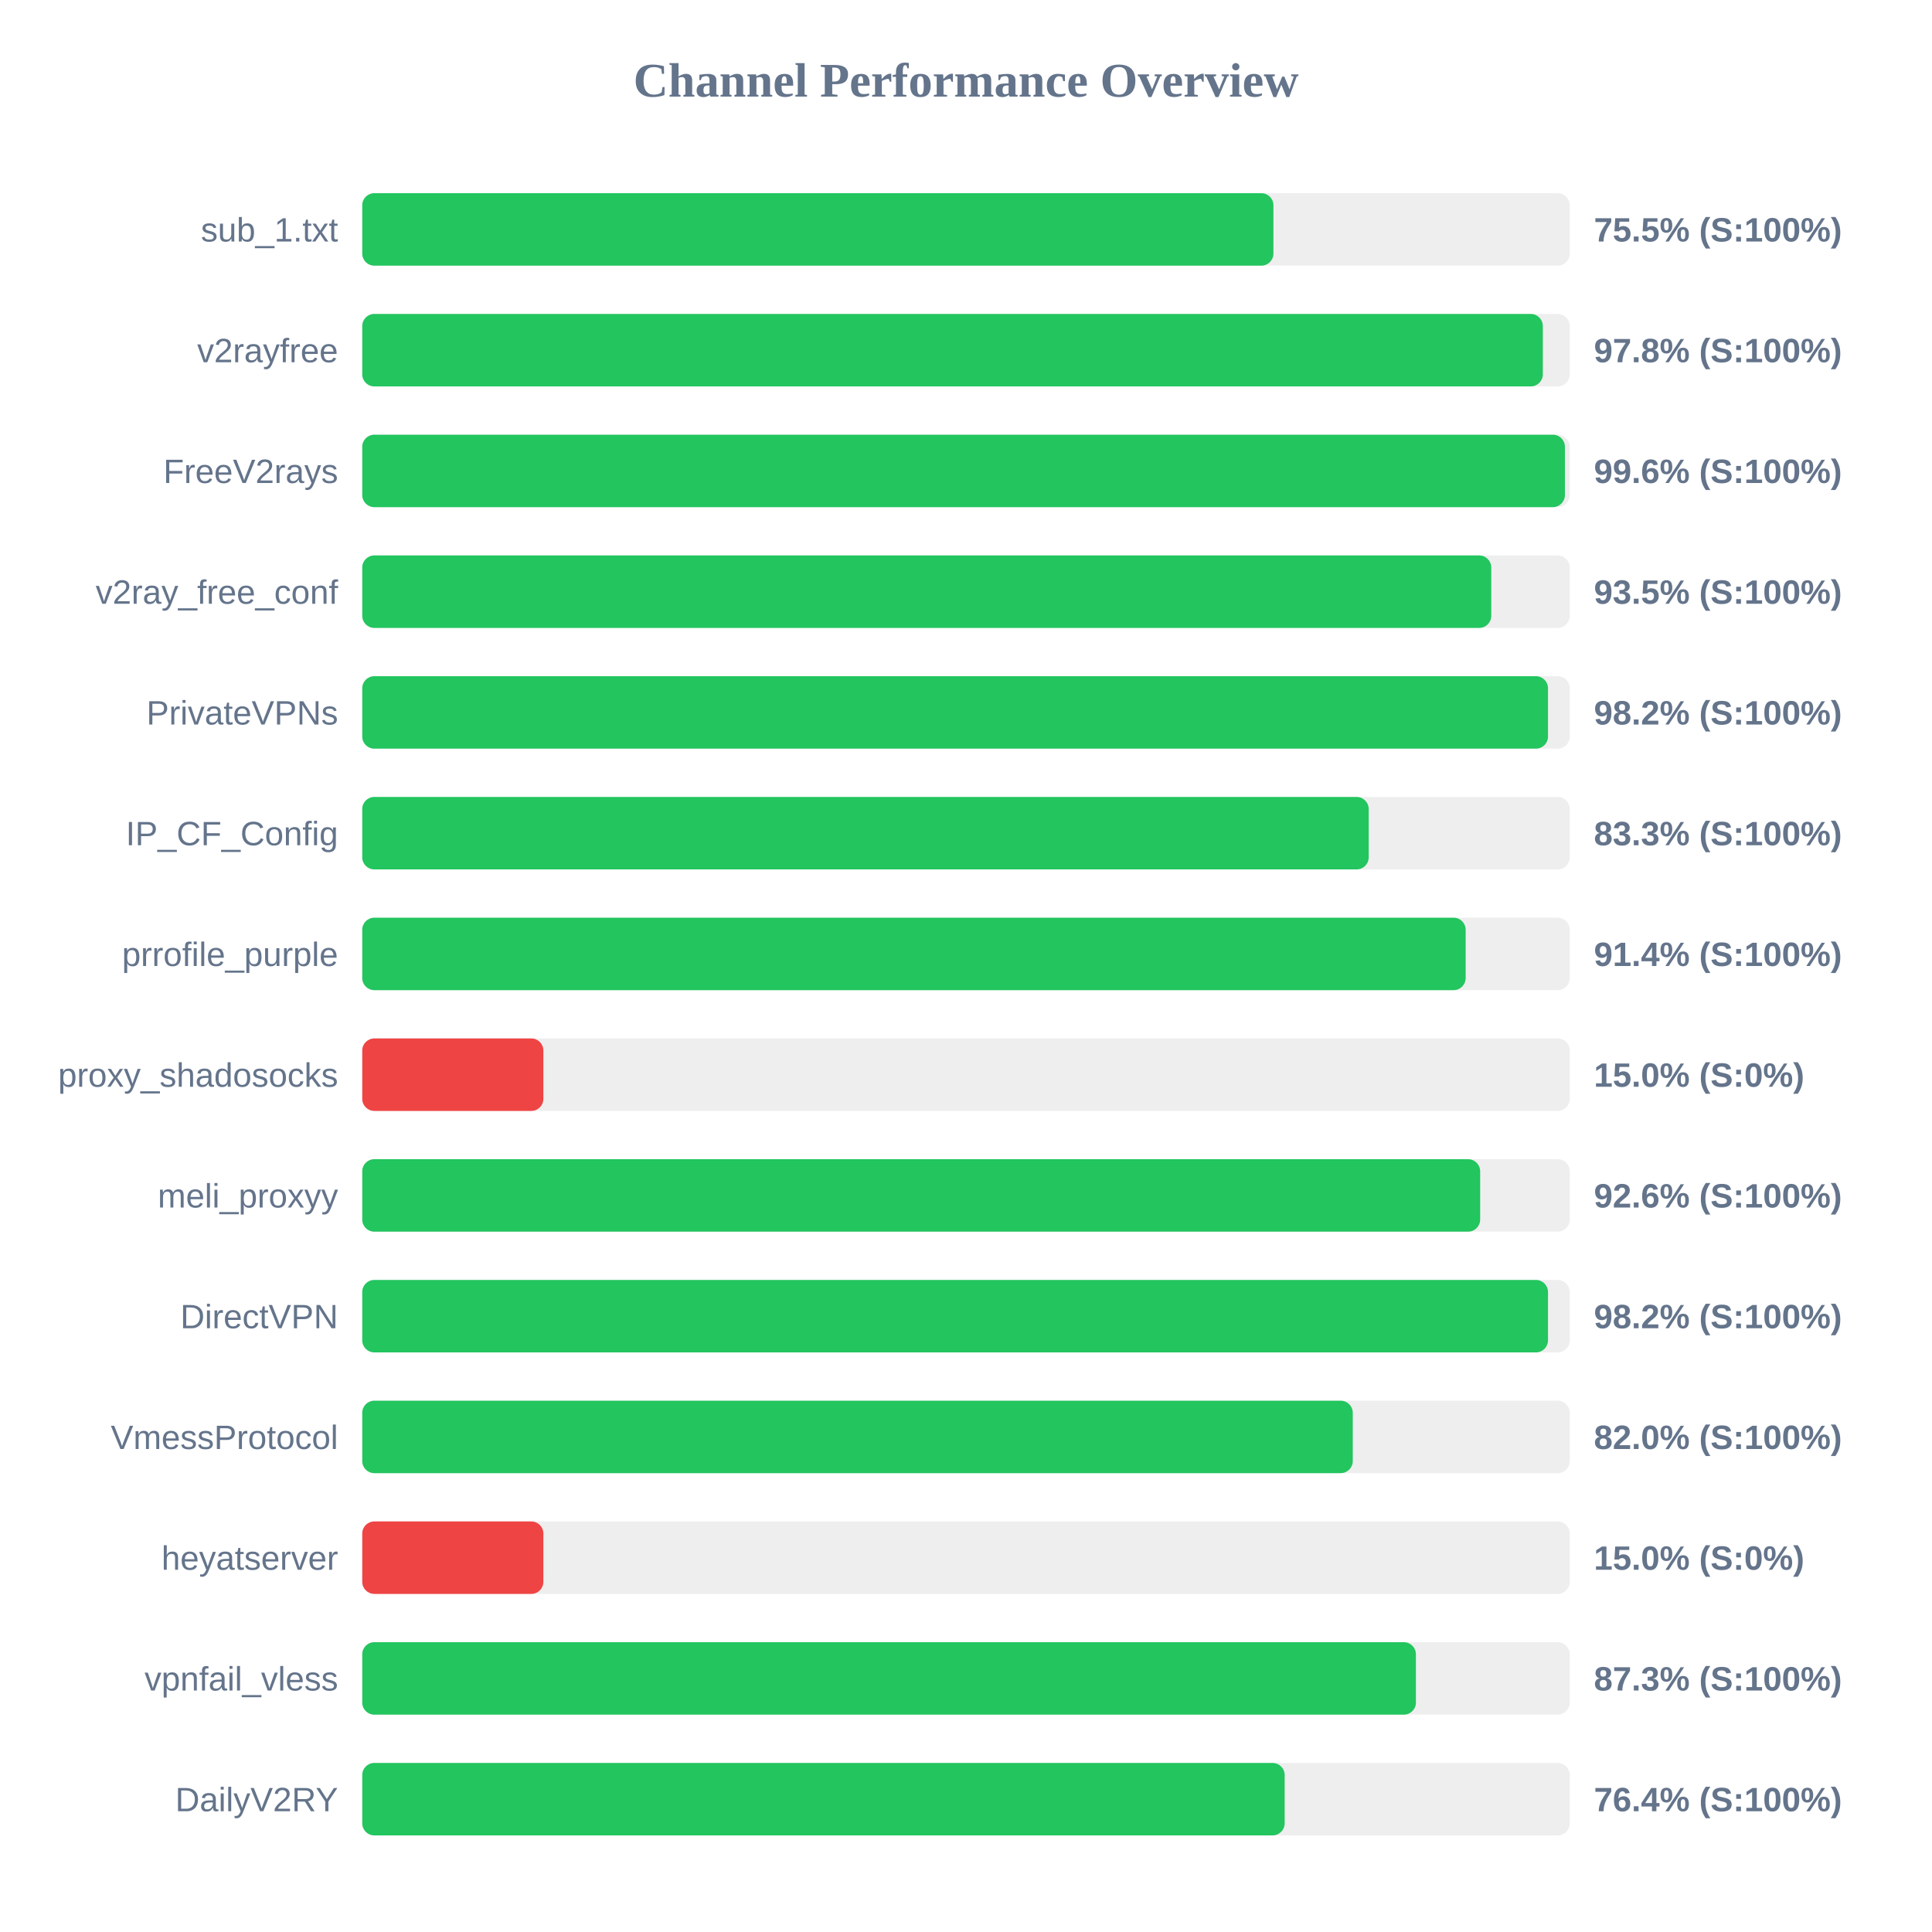
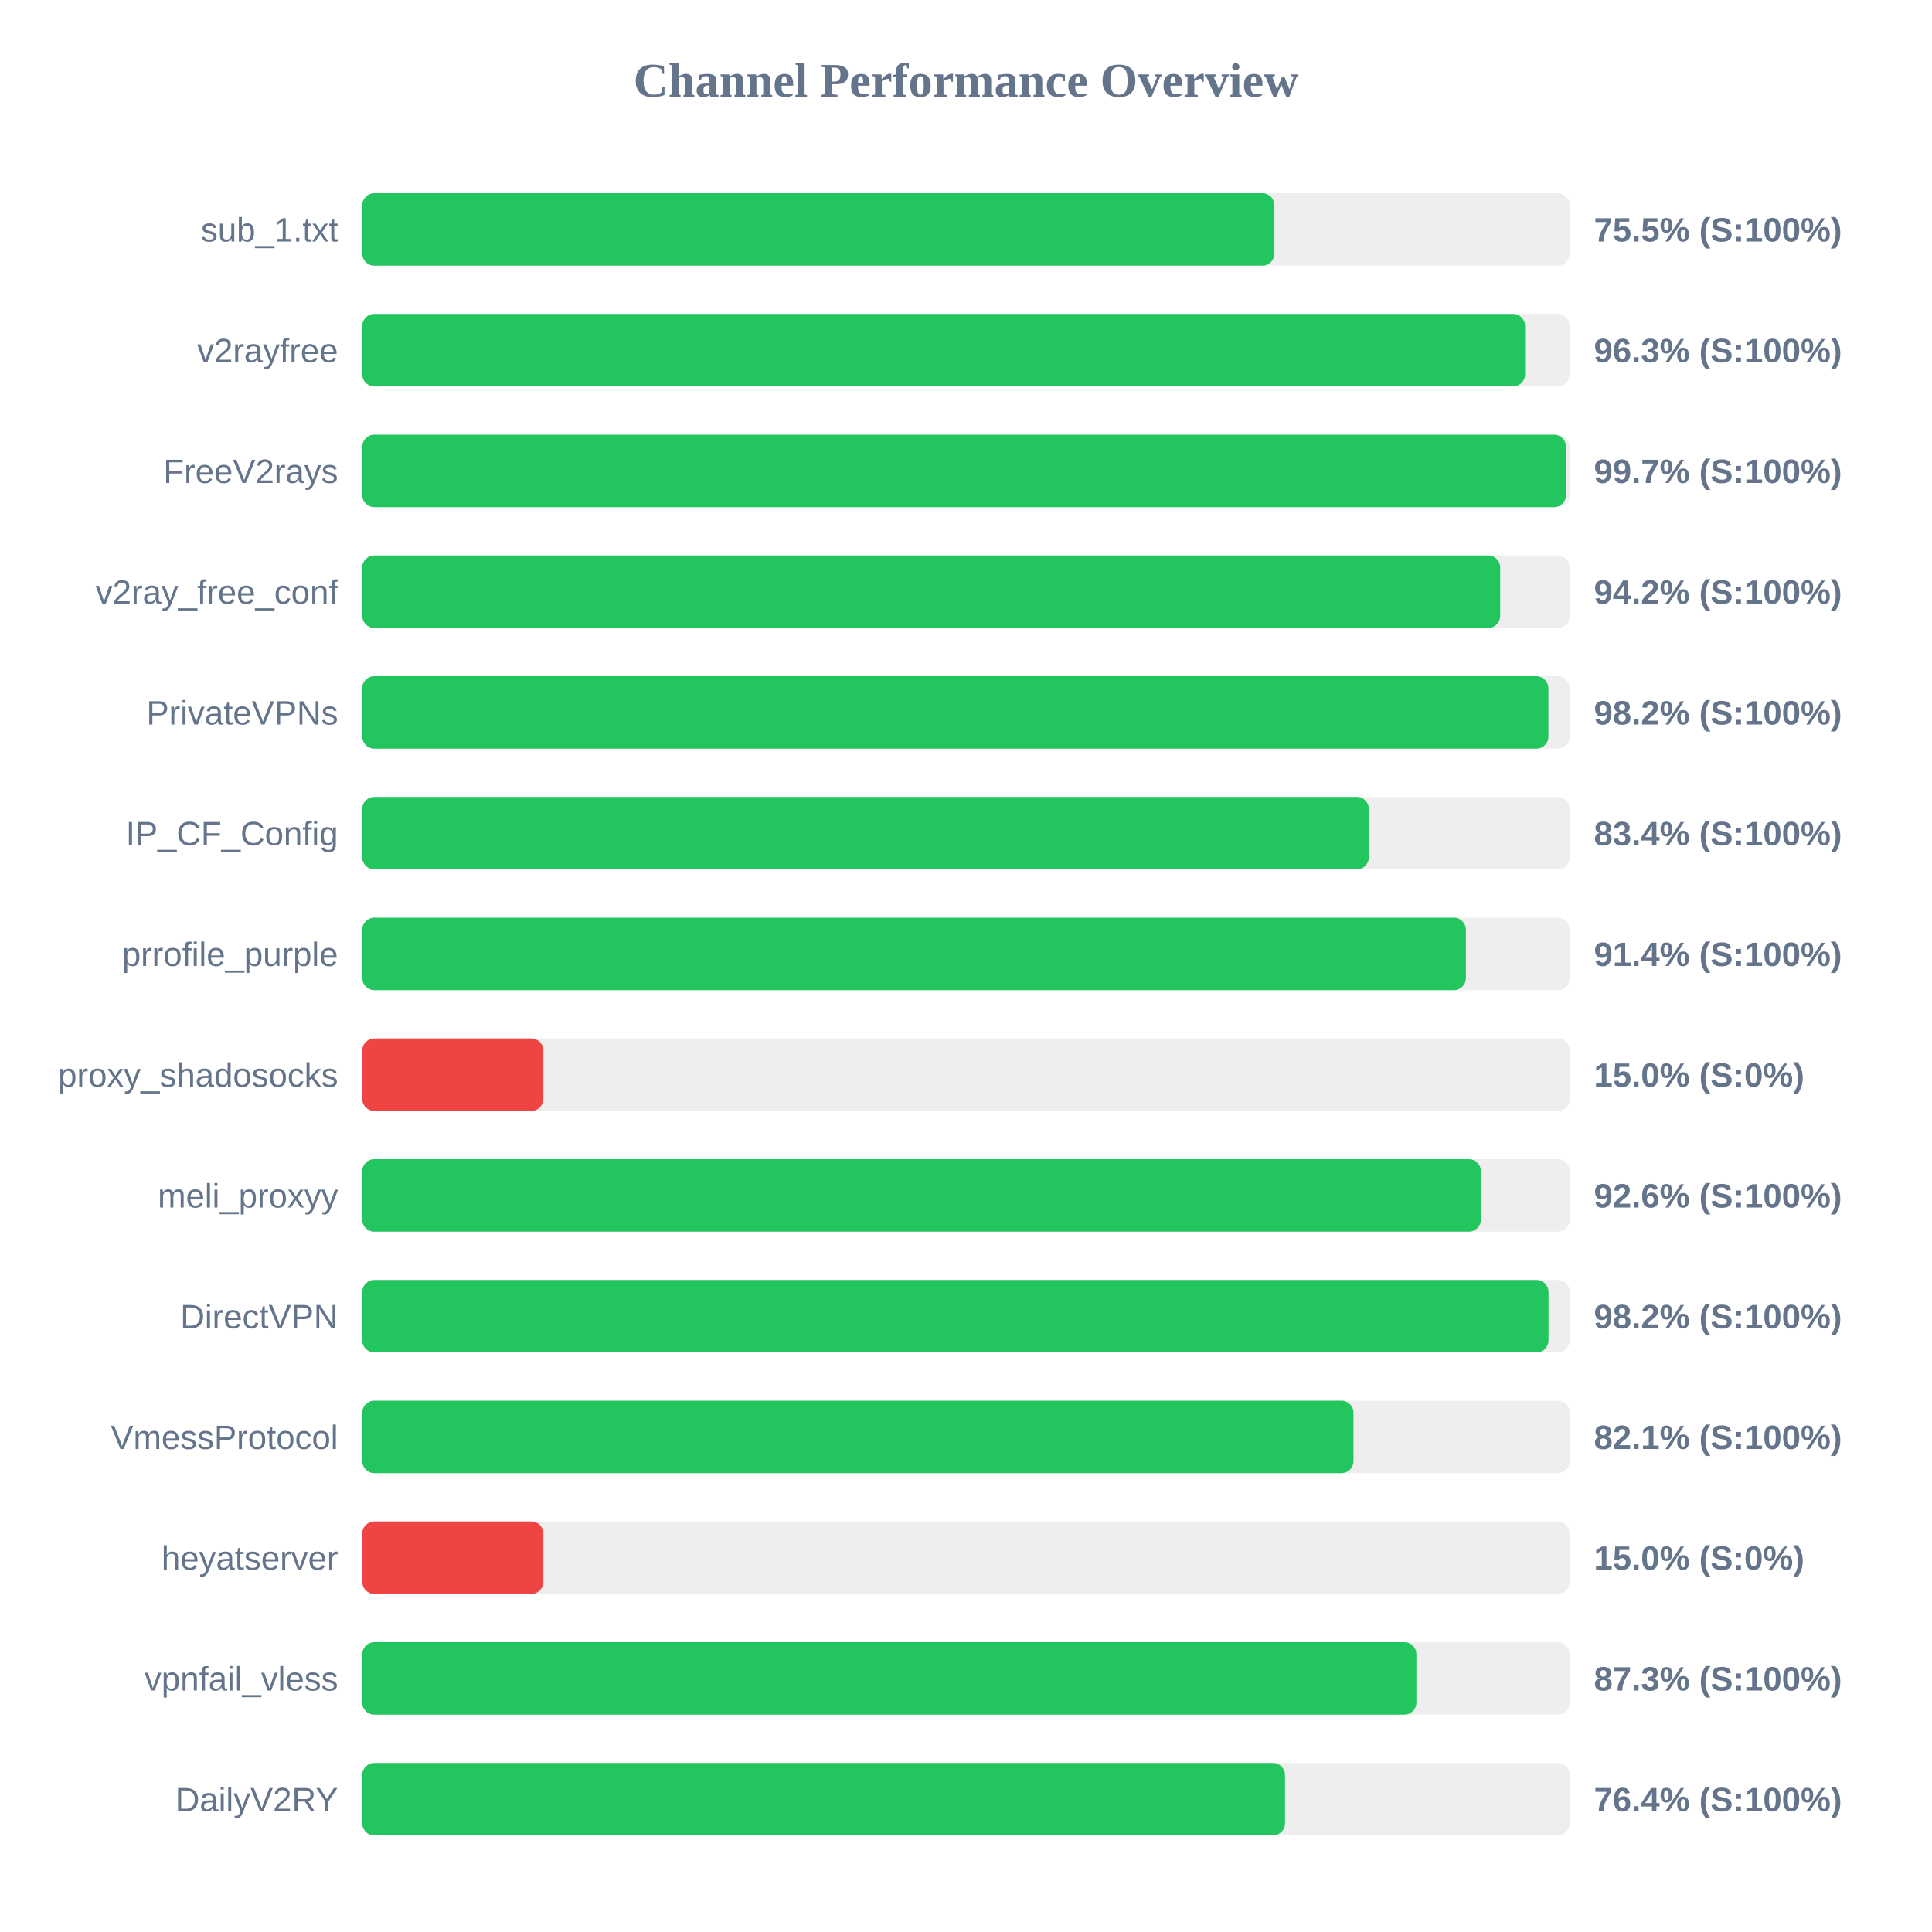
<svg xmlns="http://www.w3.org/2000/svg" width="800" height="800" version="1.1">
  <style>
        .row { font: 14px Arial; fill: #64748b; }
        .score { font: bold 14px Arial; fill: #64748b; }
    </style>
  <text x="400" y="40" text-anchor="middle" font-size="20px" font-weight="bold" fill="#64748b">Channel Performance Overview</text>
  <rect x="150" y="80" width="500" height="30" fill="#eee" rx="5" />
-   <rect x="150" y="80" width="377.3" height="30" fill="#22c55e" rx="5" />
+   <rect x="150" y="80" width="377.7" height="30" fill="#22c55e" rx="5" />
  <text x="140" y="100" text-anchor="end" class="row">sub_1.txt</text>
  <text x="660" y="100" text-anchor="start" class="score">75.5% (S:100%)</text>
  <rect x="150" y="130" width="500" height="30" fill="#eee" rx="5" />
-   <rect x="150" y="130" width="488.85" height="30" fill="#22c55e" rx="5" />
+   <rect x="150" y="130" width="481.5" height="30" fill="#22c55e" rx="5" />
  <text x="140" y="150" text-anchor="end" class="row">v2rayfree</text>
-   <text x="660" y="150" text-anchor="start" class="score">97.8% (S:100%)</text>
+   <text x="660" y="150" text-anchor="start" class="score">96.3% (S:100%)</text>
  <rect x="150" y="180" width="500" height="30" fill="#eee" rx="5" />
-   <rect x="150" y="180" width="498.0" height="30" fill="#22c55e" rx="5" />
+   <rect x="150" y="180" width="498.45" height="30" fill="#22c55e" rx="5" />
  <text x="140" y="200" text-anchor="end" class="row">FreeV2rays</text>
-   <text x="660" y="200" text-anchor="start" class="score">99.6% (S:100%)</text>
+   <text x="660" y="200" text-anchor="start" class="score">99.7% (S:100%)</text>
  <rect x="150" y="230" width="500" height="30" fill="#eee" rx="5" />
-   <rect x="150" y="230" width="467.5" height="30" fill="#22c55e" rx="5" />
+   <rect x="150" y="230" width="471.2" height="30" fill="#22c55e" rx="5" />
  <text x="140" y="250" text-anchor="end" class="row">v2ray_free_conf</text>
-   <text x="660" y="250" text-anchor="start" class="score">93.5% (S:100%)</text>
+   <text x="660" y="250" text-anchor="start" class="score">94.2% (S:100%)</text>
  <rect x="150" y="280" width="500" height="30" fill="#eee" rx="5" />
-   <rect x="150" y="280" width="491.0" height="30" fill="#22c55e" rx="5" />
+   <rect x="150" y="280" width="491.15" height="30" fill="#22c55e" rx="5" />
  <text x="140" y="300" text-anchor="end" class="row">PrivateVPNs</text>
  <text x="660" y="300" text-anchor="start" class="score">98.2% (S:100%)</text>
  <rect x="150" y="330" width="500" height="30" fill="#eee" rx="5" />
-   <rect x="150" y="330" width="416.75" height="30" fill="#22c55e" rx="5" />
+   <rect x="150" y="330" width="416.8" height="30" fill="#22c55e" rx="5" />
  <text x="140" y="350" text-anchor="end" class="row">IP_CF_Config</text>
-   <text x="660" y="350" text-anchor="start" class="score">83.3% (S:100%)</text>
+   <text x="660" y="350" text-anchor="start" class="score">83.4% (S:100%)</text>
  <rect x="150" y="380" width="500" height="30" fill="#eee" rx="5" />
-   <rect x="150" y="380" width="456.9" height="30" fill="#22c55e" rx="5" />
+   <rect x="150" y="380" width="457.0" height="30" fill="#22c55e" rx="5" />
  <text x="140" y="400" text-anchor="end" class="row">prrofile_purple</text>
  <text x="660" y="400" text-anchor="start" class="score">91.4% (S:100%)</text>
  <rect x="150" y="430" width="500" height="30" fill="#eee" rx="5" />
  <rect x="150" y="430" width="75.0" height="30" fill="#ef4444" rx="5" />
  <text x="140" y="450" text-anchor="end" class="row">proxy_shadosocks</text>
  <text x="660" y="450" text-anchor="start" class="score">15.0% (S:0%)</text>
  <rect x="150" y="480" width="500" height="30" fill="#eee" rx="5" />
-   <rect x="150" y="480" width="462.9" height="30" fill="#22c55e" rx="5" />
+   <rect x="150" y="480" width="463.2" height="30" fill="#22c55e" rx="5" />
  <text x="140" y="500" text-anchor="end" class="row">meli_proxyy</text>
  <text x="660" y="500" text-anchor="start" class="score">92.6% (S:100%)</text>
  <rect x="150" y="530" width="500" height="30" fill="#eee" rx="5" />
-   <rect x="150" y="530" width="491.0" height="30" fill="#22c55e" rx="5" />
+   <rect x="150" y="530" width="491.2" height="30" fill="#22c55e" rx="5" />
  <text x="140" y="550" text-anchor="end" class="row">DirectVPN</text>
  <text x="660" y="550" text-anchor="start" class="score">98.2% (S:100%)</text>
  <rect x="150" y="580" width="500" height="30" fill="#eee" rx="5" />
-   <rect x="150" y="580" width="410.15" height="30" fill="#22c55e" rx="5" />
+   <rect x="150" y="580" width="410.45" height="30" fill="#22c55e" rx="5" />
  <text x="140" y="600" text-anchor="end" class="row">VmessProtocol</text>
-   <text x="660" y="600" text-anchor="start" class="score">82.0% (S:100%)</text>
+   <text x="660" y="600" text-anchor="start" class="score">82.1% (S:100%)</text>
  <rect x="150" y="630" width="500" height="30" fill="#eee" rx="5" />
  <rect x="150" y="630" width="75.0" height="30" fill="#ef4444" rx="5" />
  <text x="140" y="650" text-anchor="end" class="row">heyatserver</text>
  <text x="660" y="650" text-anchor="start" class="score">15.0% (S:0%)</text>
  <rect x="150" y="680" width="500" height="30" fill="#eee" rx="5" />
-   <rect x="150" y="680" width="436.3" height="30" fill="#22c55e" rx="5" />
+   <rect x="150" y="680" width="436.5" height="30" fill="#22c55e" rx="5" />
  <text x="140" y="700" text-anchor="end" class="row">vpnfail_vless</text>
  <text x="660" y="700" text-anchor="start" class="score">87.3% (S:100%)</text>
  <rect x="150" y="730" width="500" height="30" fill="#eee" rx="5" />
-   <rect x="150" y="730" width="381.95" height="30" fill="#22c55e" rx="5" />
+   <rect x="150" y="730" width="382.1" height="30" fill="#22c55e" rx="5" />
  <text x="140" y="750" text-anchor="end" class="row">DailyV2RY</text>
  <text x="660" y="750" text-anchor="start" class="score">76.4% (S:100%)</text>
</svg>
